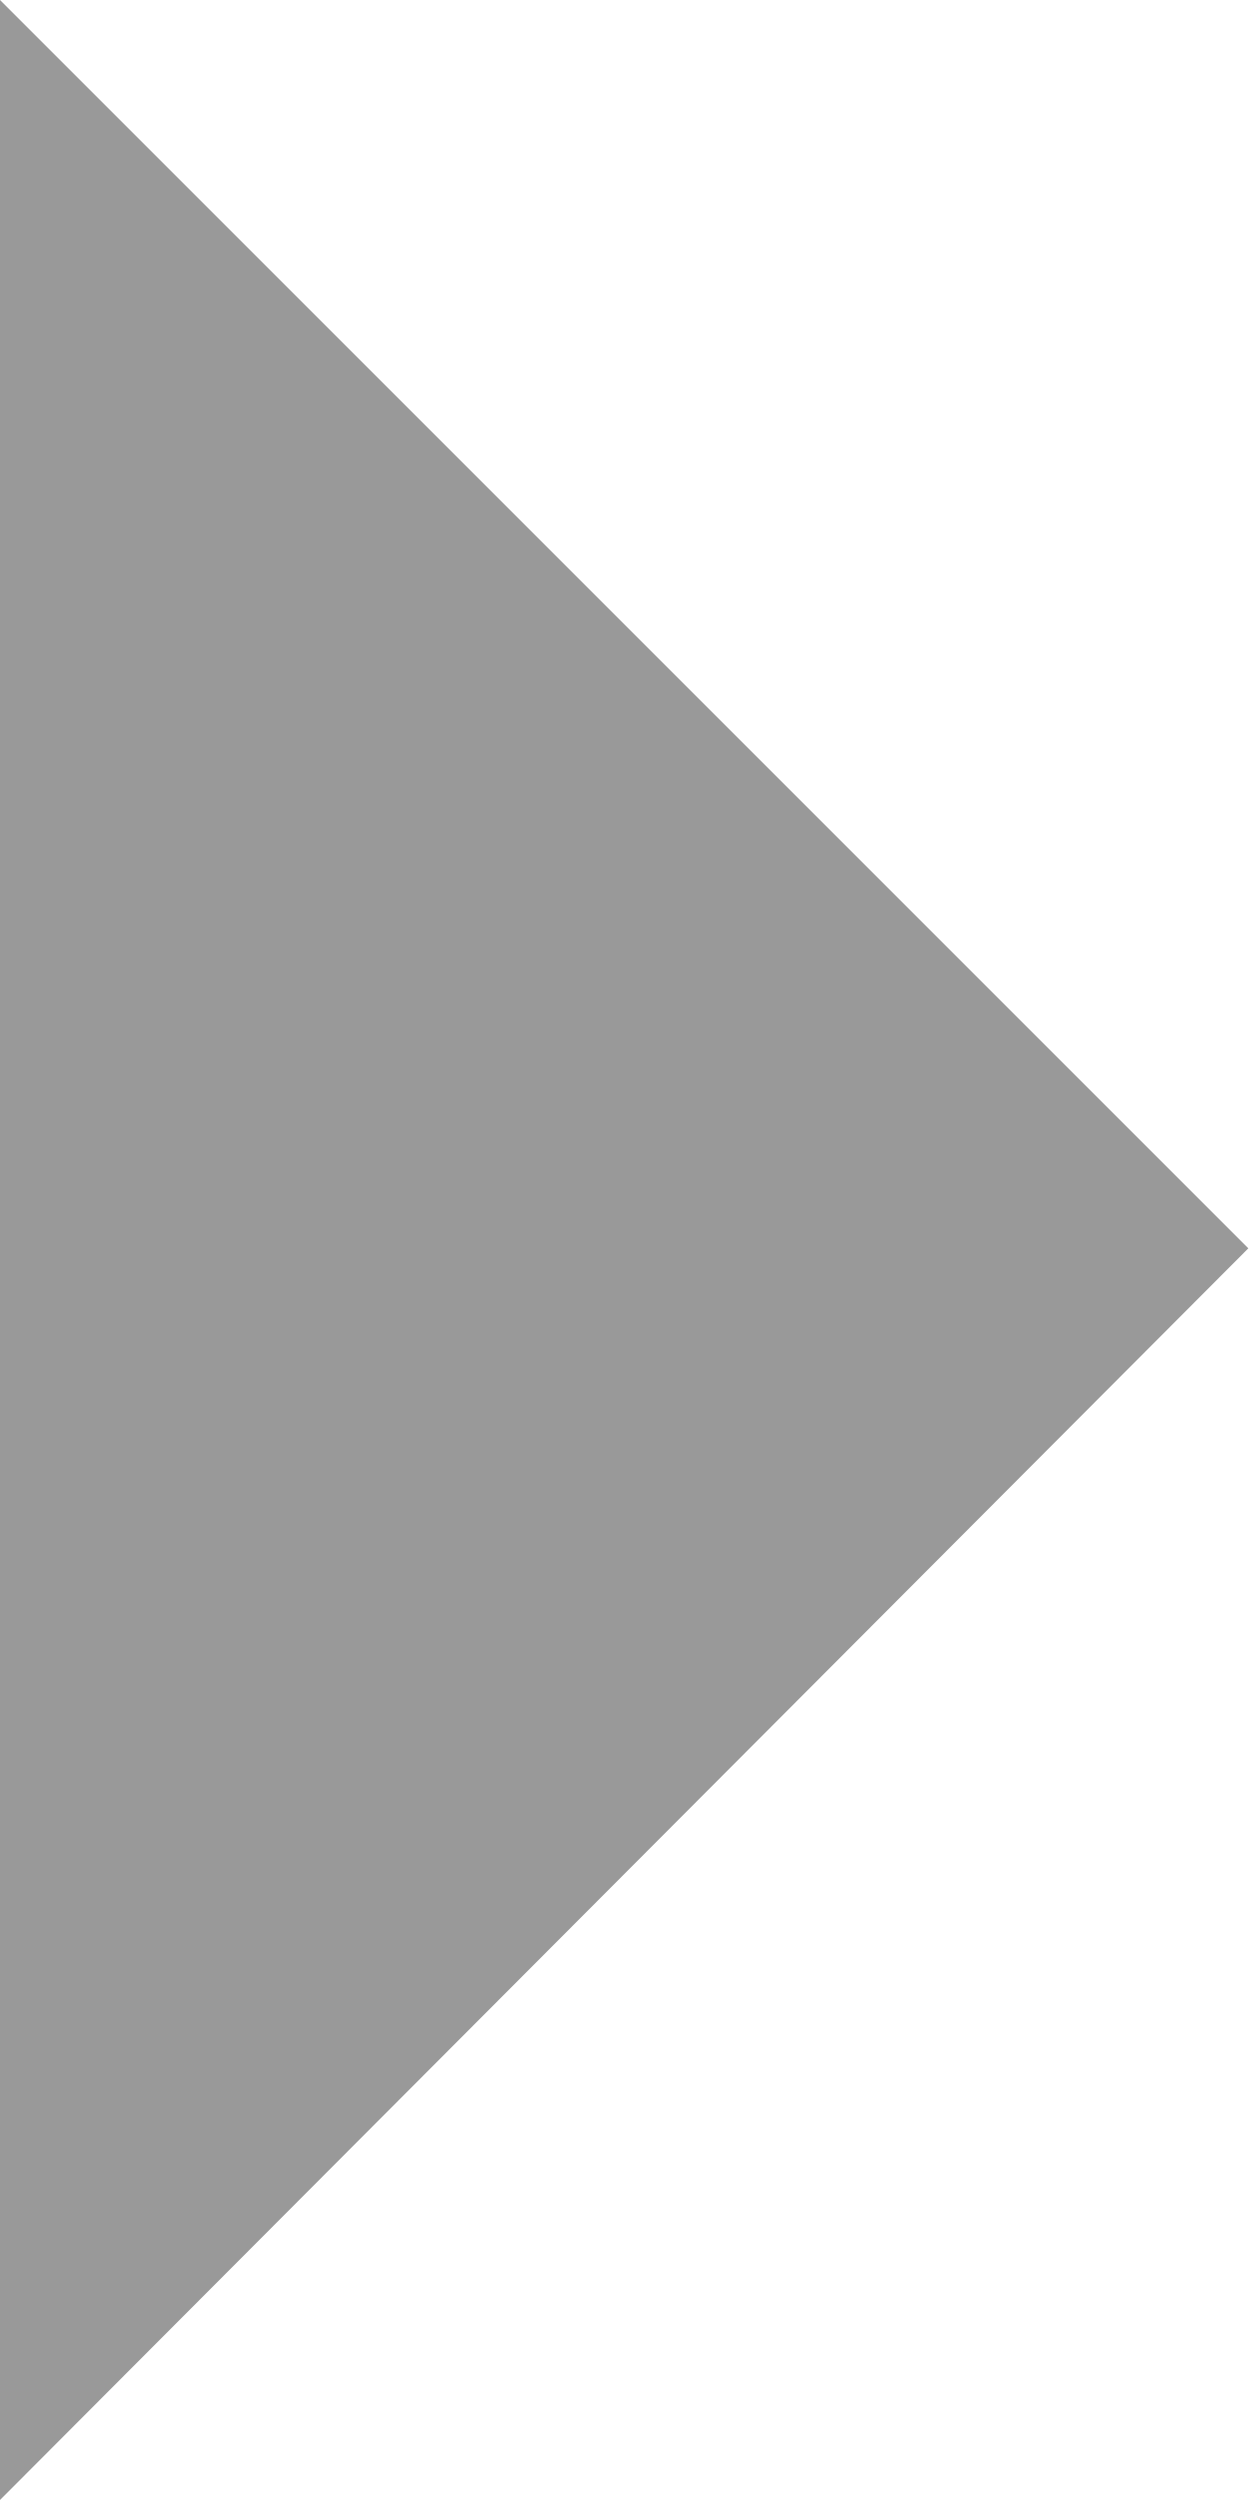
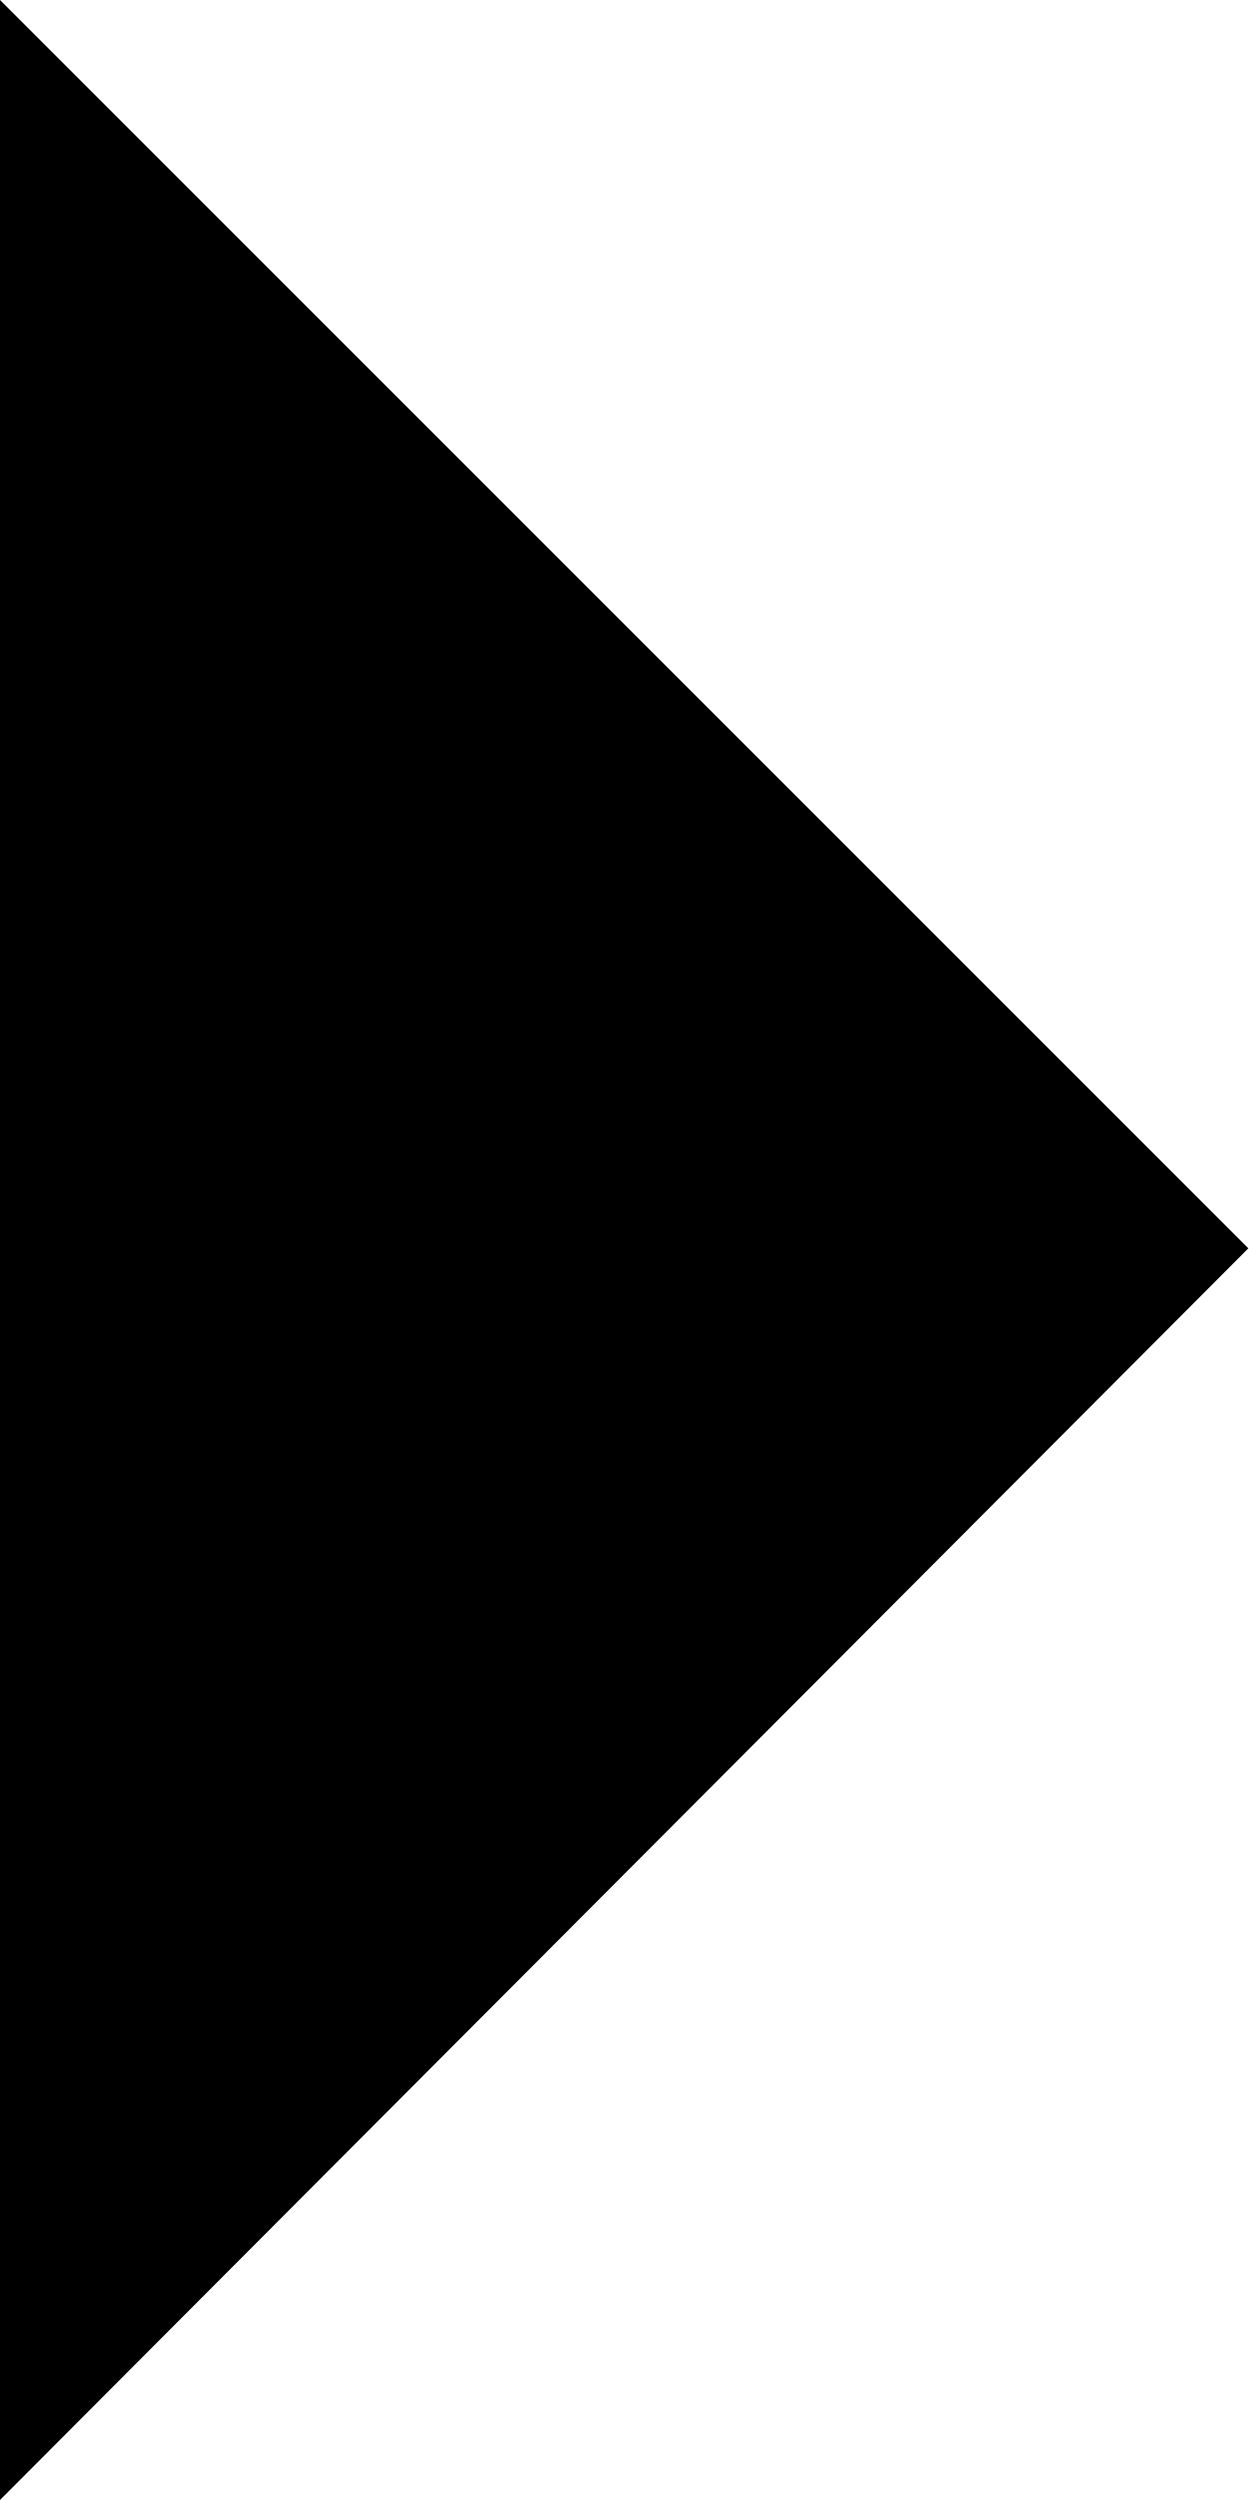
<svg xmlns="http://www.w3.org/2000/svg" viewBox="0 0 3.73 7.47">
-   <g data-name="Layer 2">
-     <path fill="#999" d="M0 0l3.73 3.73L0 7.47V0z" data-name="aplikacja główna" />
-   </g>
+   <path fill="currentColor" d="M0 0l3.73 3.73L0 7.47V0z" />
</svg>
